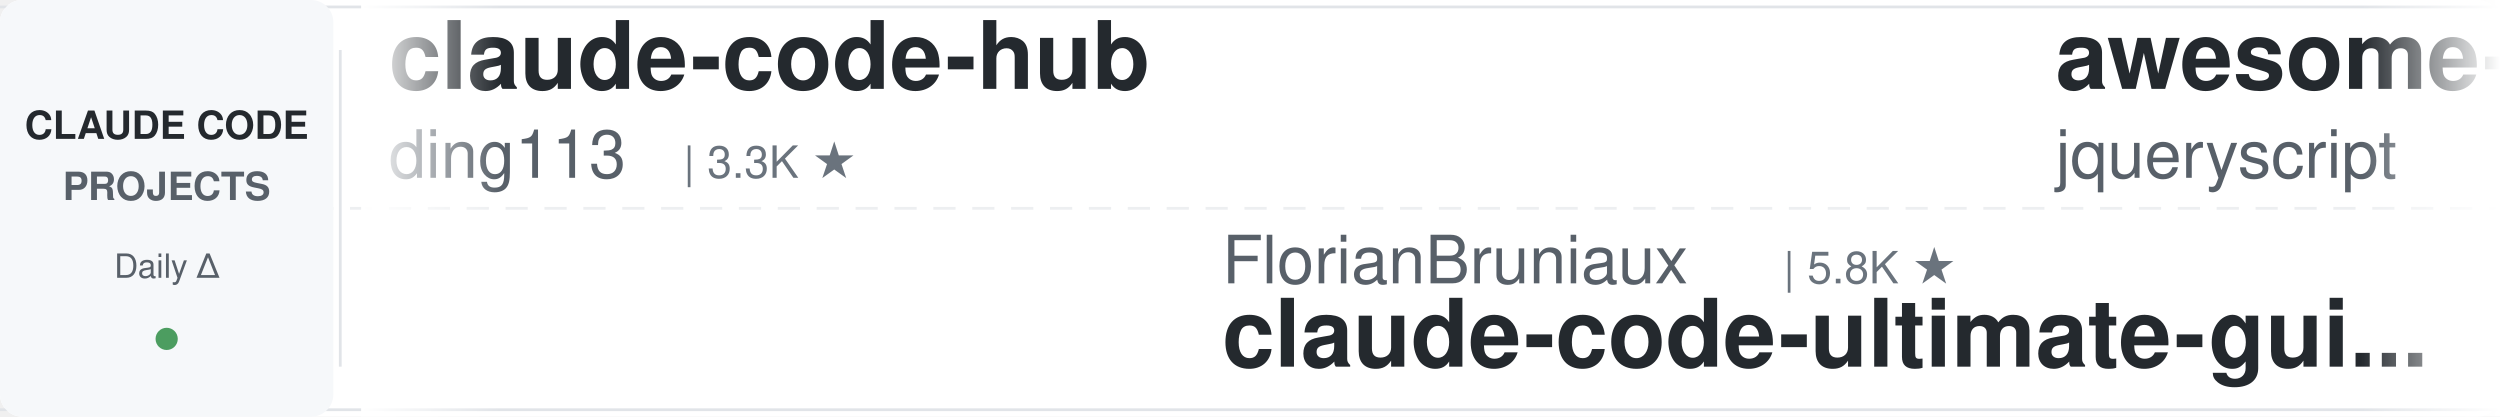
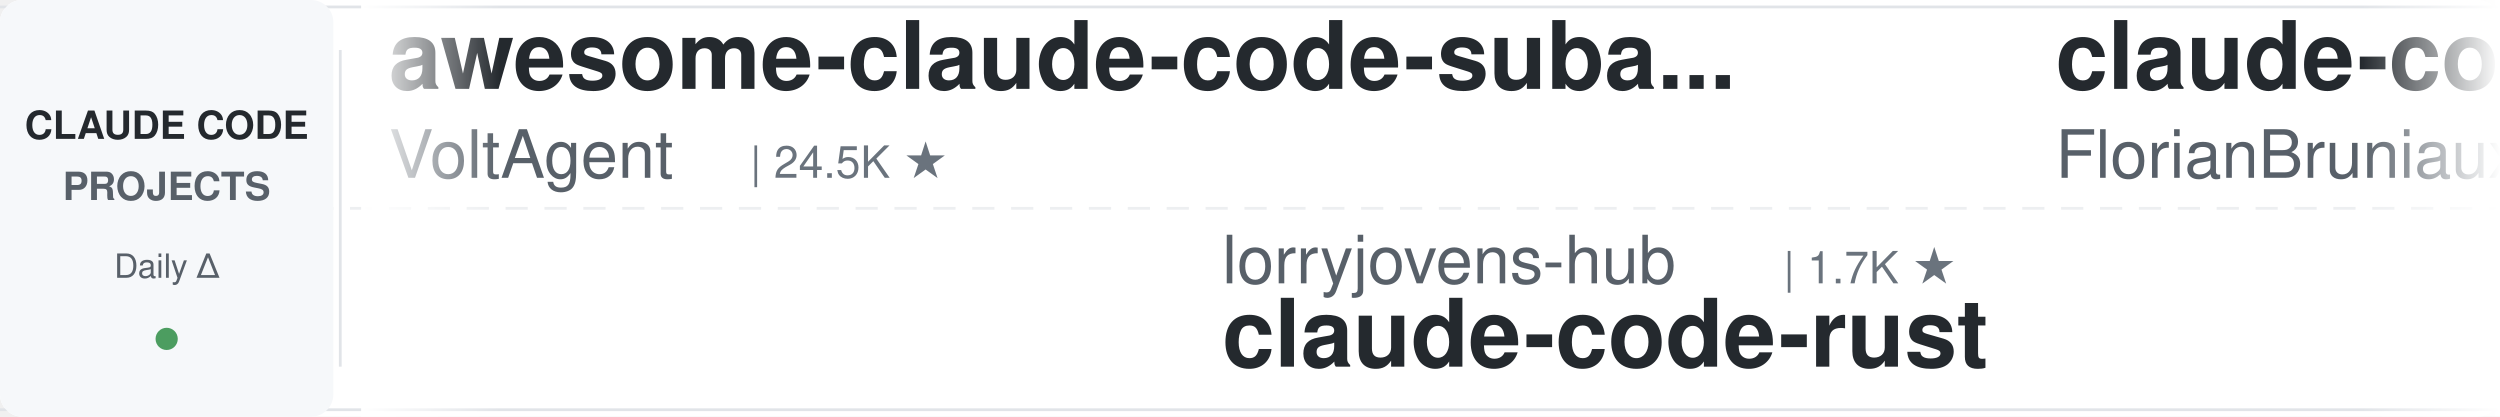
<svg xmlns="http://www.w3.org/2000/svg" width="900" height="150">
  <defs>
    <linearGradient id="leftFade" x1="0%" y1="0%" x2="100%" y2="0%">
      <stop offset="0%" style="stop-color:#ffffff;stop-opacity:1" />
      <stop offset="100%" style="stop-color:#ffffff;stop-opacity:0" />
    </linearGradient>
    <linearGradient id="rightFade" x1="0%" y1="0%" x2="100%" y2="0%">
      <stop offset="0%" style="stop-color:#ffffff;stop-opacity:0" />
      <stop offset="100%" style="stop-color:#ffffff;stop-opacity:1" />
    </linearGradient>
  </defs>
  <rect width="900" height="150" fill="#ffffff" rx="8" />
  <rect x="0" y="2" width="900" height="1" fill="#e1e4e8" />
  <rect x="0" y="147" width="900" height="1" fill="#e1e4e8" />
  <line x1="0" y1="75" x2="900" y2="75" stroke="#e1e4e8" stroke-width="1" stroke-dasharray="8 6" opacity="0.6" />
  <rect x="0" y="0" width="120" height="150" fill="#f6f8fa" rx="8" />
  <text x="60" y="50" font-family="-apple-system, BlinkMacSystemFont, 'Segoe UI', Helvetica, Arial, sans-serif" font-size="14" font-weight="600" fill="#24292e" text-anchor="middle">CLAUDE CODE</text>
  <text x="60" y="72" font-family="-apple-system, BlinkMacSystemFont, 'Segoe UI', Helvetica, Arial, sans-serif" font-size="14" font-weight="600" fill="#586069" text-anchor="middle">PROJECTS</text>
  <text x="60" y="100" font-family="-apple-system, BlinkMacSystemFont, 'Segoe UI', Helvetica, Arial, sans-serif" font-size="12" font-weight="500" fill="#586069" text-anchor="middle">Daily Δ</text>
  <circle cx="60" cy="122" r="4" fill="#22863a" opacity="0.8" />
  <rect x="122" y="18" width="1" height="114" fill="#e1e4e8" />
  <clipPath id="tickerClip">
    <rect x="130" y="0" width="770" height="150" />
  </clipPath>
  <g clip-path="url(#tickerClip)">
    <g id="tickerItems">
      <animateTransform attributeName="transform" attributeType="XML" type="translate" from="0 0" to="-3000 0" dur="54s" repeatCount="indefinite" />
      <g transform="translate(0, 0)">
-         <text x="140" y="32" font-family="-apple-system, BlinkMacSystemFont, 'Segoe UI', Helvetica, Arial, sans-serif" font-size="34" font-weight="600" fill="#24292e">claude-code-hub</text>
-         <text x="140" y="64" font-family="-apple-system, BlinkMacSystemFont, 'Segoe UI', Helvetica, Arial, sans-serif" font-size="24" font-weight="400" fill="#586069">ding113</text>
-         <text x="246" y="64" font-family="-apple-system, BlinkMacSystemFont, 'Segoe UI', Helvetica, Arial, sans-serif" font-size="16" font-weight="500" fill="#6a737d">| 3.3K ★</text>
+         <text x="140" y="32" font-family="-apple-system, BlinkMacSystemFont, 'Segoe UI', Helvetica, Arial, sans-serif" font-size="34" font-weight="600" fill="#24292e">awesome-claude-code-suba...</text>
+         <text x="140" y="64" font-family="-apple-system, BlinkMacSystemFont, 'Segoe UI', Helvetica, Arial, sans-serif" font-size="24" font-weight="400" fill="#586069">VoltAgent</text>
+         <text x="270" y="64" font-family="-apple-system, BlinkMacSystemFont, 'Segoe UI', Helvetica, Arial, sans-serif" font-size="16" font-weight="500" fill="#6a737d">| 24.5K ★</text>
      </g>
      <g transform="translate(300, 0)">
-         <text x="140" y="102" font-family="-apple-system, BlinkMacSystemFont, 'Segoe UI', Helvetica, Arial, sans-serif" font-size="24" font-weight="400" fill="#586069">FlorianBruniaux</text>
-         <text x="342" y="102" font-family="-apple-system, BlinkMacSystemFont, 'Segoe UI', Helvetica, Arial, sans-serif" font-size="16" font-weight="500" fill="#6a737d">| 5.8K ★</text>
-         <text x="140" y="132" font-family="-apple-system, BlinkMacSystemFont, 'Segoe UI', Helvetica, Arial, sans-serif" font-size="34" font-weight="600" fill="#24292e">claude-code-ultimate-gui...</text>
+         <text x="140" y="102" font-family="-apple-system, BlinkMacSystemFont, 'Segoe UI', Helvetica, Arial, sans-serif" font-size="24" font-weight="400" fill="#586069">lorryjovens-hub</text>
+         <text x="342" y="102" font-family="-apple-system, BlinkMacSystemFont, 'Segoe UI', Helvetica, Arial, sans-serif" font-size="16" font-weight="500" fill="#6a737d">| 1.7K ★</text>
+         <text x="140" y="132" font-family="-apple-system, BlinkMacSystemFont, 'Segoe UI', Helvetica, Arial, sans-serif" font-size="34" font-weight="600" fill="#24292e">claude-code-rust</text>
      </g>
      <g transform="translate(600, 0)">
-         <text x="140" y="32" font-family="-apple-system, BlinkMacSystemFont, 'Segoe UI', Helvetica, Arial, sans-serif" font-size="34" font-weight="600" fill="#24292e">awesome-claude-code</text>
-         <text x="140" y="64" font-family="-apple-system, BlinkMacSystemFont, 'Segoe UI', Helvetica, Arial, sans-serif" font-size="24" font-weight="400" fill="#586069">jqueryscript</text>
-         <text x="306" y="64" font-family="-apple-system, BlinkMacSystemFont, 'Segoe UI', Helvetica, Arial, sans-serif" font-size="16" font-weight="500" fill="#6a737d">| 502 ★</text>
+         <text x="140" y="32" font-family="-apple-system, BlinkMacSystemFont, 'Segoe UI', Helvetica, Arial, sans-serif" font-size="34" font-weight="600" fill="#24292e">claude-code-ultimate-gui...</text>
+         <text x="140" y="64" font-family="-apple-system, BlinkMacSystemFont, 'Segoe UI', Helvetica, Arial, sans-serif" font-size="24" font-weight="400" fill="#586069">FlorianBruniaux</text>
+         <text x="342" y="64" font-family="-apple-system, BlinkMacSystemFont, 'Segoe UI', Helvetica, Arial, sans-serif" font-size="16" font-weight="500" fill="#6a737d">| 5.8K ★</text>
      </g>
      <g transform="translate(900, 0)">
-         <text x="140" y="102" font-family="-apple-system, BlinkMacSystemFont, 'Segoe UI', Helvetica, Arial, sans-serif" font-size="24" font-weight="400" fill="#586069">AprilNEA</text>
-         <text x="258" y="102" font-family="-apple-system, BlinkMacSystemFont, 'Segoe UI', Helvetica, Arial, sans-serif" font-size="16" font-weight="500" fill="#6a737d">| 390 ★</text>
-         <text x="140" y="132" font-family="-apple-system, BlinkMacSystemFont, 'Segoe UI', Helvetica, Arial, sans-serif" font-size="34" font-weight="600" fill="#24292e">claude-code-source</text>
+         <text x="140" y="102" font-family="-apple-system, BlinkMacSystemFont, 'Segoe UI', Helvetica, Arial, sans-serif" font-size="24" font-weight="400" fill="#586069">ykdojo</text>
+         <text x="234" y="102" font-family="-apple-system, BlinkMacSystemFont, 'Segoe UI', Helvetica, Arial, sans-serif" font-size="16" font-weight="500" fill="#6a737d">| 9.8K ★</text>
+         <text x="140" y="132" font-family="-apple-system, BlinkMacSystemFont, 'Segoe UI', Helvetica, Arial, sans-serif" font-size="34" font-weight="600" fill="#24292e">claude-code-tips</text>
      </g>
      <g transform="translate(1200, 0)">
        <text x="140" y="32" font-family="-apple-system, BlinkMacSystemFont, 'Segoe UI', Helvetica, Arial, sans-serif" font-size="34" font-weight="600" fill="#24292e">claude-code-guide</text>
        <text x="140" y="64" font-family="-apple-system, BlinkMacSystemFont, 'Segoe UI', Helvetica, Arial, sans-serif" font-size="24" font-weight="400" fill="#586069">Cranot</text>
        <text x="234" y="64" font-family="-apple-system, BlinkMacSystemFont, 'Segoe UI', Helvetica, Arial, sans-serif" font-size="16" font-weight="500" fill="#6a737d">| 2.9K ★</text>
      </g>
      <g transform="translate(1500, 0)">
-         <text x="140" y="102" font-family="-apple-system, BlinkMacSystemFont, 'Segoe UI', Helvetica, Arial, sans-serif" font-size="24" font-weight="400" fill="#586069">ponponon</text>
-         <text x="258" y="102" font-family="-apple-system, BlinkMacSystemFont, 'Segoe UI', Helvetica, Arial, sans-serif" font-size="16" font-weight="500" fill="#6a737d">| 2.3K ★</text>
-         <text x="140" y="132" font-family="-apple-system, BlinkMacSystemFont, 'Segoe UI', Helvetica, Arial, sans-serif" font-size="34" font-weight="600" fill="#24292e">claude_code_src</text>
+         <text x="140" y="102" font-family="-apple-system, BlinkMacSystemFont, 'Segoe UI', Helvetica, Arial, sans-serif" font-size="24" font-weight="400" fill="#586069">feiskyer</text>
+         <text x="258" y="102" font-family="-apple-system, BlinkMacSystemFont, 'Segoe UI', Helvetica, Arial, sans-serif" font-size="16" font-weight="500" fill="#6a737d">| 1.6K ★</text>
+         <text x="140" y="132" font-family="-apple-system, BlinkMacSystemFont, 'Segoe UI', Helvetica, Arial, sans-serif" font-size="34" font-weight="600" fill="#24292e">claude-code-settings</text>
      </g>
      <g transform="translate(1800, 0)">
-         <text x="140" y="32" font-family="-apple-system, BlinkMacSystemFont, 'Segoe UI', Helvetica, Arial, sans-serif" font-size="34" font-weight="600" fill="#24292e">claude-code-settings</text>
-         <text x="140" y="64" font-family="-apple-system, BlinkMacSystemFont, 'Segoe UI', Helvetica, Arial, sans-serif" font-size="24" font-weight="400" fill="#586069">feiskyer</text>
-         <text x="258" y="64" font-family="-apple-system, BlinkMacSystemFont, 'Segoe UI', Helvetica, Arial, sans-serif" font-size="16" font-weight="500" fill="#6a737d">| 1.6K ★</text>
+         <text x="140" y="32" font-family="-apple-system, BlinkMacSystemFont, 'Segoe UI', Helvetica, Arial, sans-serif" font-size="34" font-weight="600" fill="#24292e">claude-code-reverse</text>
+         <text x="140" y="64" font-family="-apple-system, BlinkMacSystemFont, 'Segoe UI', Helvetica, Arial, sans-serif" font-size="24" font-weight="400" fill="#586069">Yuyz0112</text>
+         <text x="258" y="64" font-family="-apple-system, BlinkMacSystemFont, 'Segoe UI', Helvetica, Arial, sans-serif" font-size="16" font-weight="500" fill="#6a737d">| 2.4K ★</text>
      </g>
      <g transform="translate(2100, 0)">
-         <text x="140" y="102" font-family="-apple-system, BlinkMacSystemFont, 'Segoe UI', Helvetica, Arial, sans-serif" font-size="24" font-weight="400" fill="#586069">OneRedOak</text>
-         <text x="270" y="102" font-family="-apple-system, BlinkMacSystemFont, 'Segoe UI', Helvetica, Arial, sans-serif" font-size="16" font-weight="500" fill="#6a737d">| 3.9K ★</text>
-         <text x="140" y="132" font-family="-apple-system, BlinkMacSystemFont, 'Segoe UI', Helvetica, Arial, sans-serif" font-size="34" font-weight="600" fill="#24292e">claude-code-workflows</text>
+         <text x="140" y="102" font-family="-apple-system, BlinkMacSystemFont, 'Segoe UI', Helvetica, Arial, sans-serif" font-size="24" font-weight="400" fill="#586069">huangjia2019</text>
+         <text x="306" y="102" font-family="-apple-system, BlinkMacSystemFont, 'Segoe UI', Helvetica, Arial, sans-serif" font-size="16" font-weight="500" fill="#6a737d">| 1.1K ★</text>
+         <text x="140" y="132" font-family="-apple-system, BlinkMacSystemFont, 'Segoe UI', Helvetica, Arial, sans-serif" font-size="34" font-weight="600" fill="#24292e">claude-code-engineering</text>
      </g>
      <g transform="translate(2400, 0)">
-         <text x="140" y="32" font-family="-apple-system, BlinkMacSystemFont, 'Segoe UI', Helvetica, Arial, sans-serif" font-size="34" font-weight="600" fill="#24292e">claude-code-video-toolki...</text>
-         <text x="140" y="64" font-family="-apple-system, BlinkMacSystemFont, 'Segoe UI', Helvetica, Arial, sans-serif" font-size="24" font-weight="400" fill="#586069">digitalsamba</text>
-         <text x="306" y="64" font-family="-apple-system, BlinkMacSystemFont, 'Segoe UI', Helvetica, Arial, sans-serif" font-size="16" font-weight="500" fill="#6a737d">| 2.0K ★</text>
+         <text x="140" y="32" font-family="-apple-system, BlinkMacSystemFont, 'Segoe UI', Helvetica, Arial, sans-serif" font-size="34" font-weight="600" fill="#24292e">claude-code-spec-workflo...</text>
+         <text x="140" y="64" font-family="-apple-system, BlinkMacSystemFont, 'Segoe UI', Helvetica, Arial, sans-serif" font-size="24" font-weight="400" fill="#586069">Pimzino</text>
+         <text x="246" y="64" font-family="-apple-system, BlinkMacSystemFont, 'Segoe UI', Helvetica, Arial, sans-serif" font-size="16" font-weight="500" fill="#6a737d">| 3.8K ★</text>
      </g>
      <g transform="translate(2700, 0)">
        <text x="140" y="102" font-family="-apple-system, BlinkMacSystemFont, 'Segoe UI', Helvetica, Arial, sans-serif" font-size="24" font-weight="400" fill="#586069">zebbern</text>
        <text x="246" y="102" font-family="-apple-system, BlinkMacSystemFont, 'Segoe UI', Helvetica, Arial, sans-serif" font-size="16" font-weight="500" fill="#6a737d">| 4.6K ★</text>
        <text x="140" y="132" font-family="-apple-system, BlinkMacSystemFont, 'Segoe UI', Helvetica, Arial, sans-serif" font-size="34" font-weight="600" fill="#24292e">claude-code-guide</text>
      </g>
      <g transform="translate(3000, 0)">
-         <text x="140" y="32" font-family="-apple-system, BlinkMacSystemFont, 'Segoe UI', Helvetica, Arial, sans-serif" font-size="34" font-weight="600" fill="#24292e">claude-code-hub</text>
-         <text x="140" y="64" font-family="-apple-system, BlinkMacSystemFont, 'Segoe UI', Helvetica, Arial, sans-serif" font-size="24" font-weight="400" fill="#586069">ding113</text>
-         <text x="246" y="64" font-family="-apple-system, BlinkMacSystemFont, 'Segoe UI', Helvetica, Arial, sans-serif" font-size="16" font-weight="500" fill="#6a737d">| 3.3K ★</text>
+         <text x="140" y="32" font-family="-apple-system, BlinkMacSystemFont, 'Segoe UI', Helvetica, Arial, sans-serif" font-size="34" font-weight="600" fill="#24292e">awesome-claude-code-suba...</text>
+         <text x="140" y="64" font-family="-apple-system, BlinkMacSystemFont, 'Segoe UI', Helvetica, Arial, sans-serif" font-size="24" font-weight="400" fill="#586069">VoltAgent</text>
+         <text x="270" y="64" font-family="-apple-system, BlinkMacSystemFont, 'Segoe UI', Helvetica, Arial, sans-serif" font-size="16" font-weight="500" fill="#6a737d">| 24.5K ★</text>
      </g>
      <g transform="translate(3300, 0)">
-         <text x="140" y="102" font-family="-apple-system, BlinkMacSystemFont, 'Segoe UI', Helvetica, Arial, sans-serif" font-size="24" font-weight="400" fill="#586069">FlorianBruniaux</text>
-         <text x="342" y="102" font-family="-apple-system, BlinkMacSystemFont, 'Segoe UI', Helvetica, Arial, sans-serif" font-size="16" font-weight="500" fill="#6a737d">| 5.8K ★</text>
-         <text x="140" y="132" font-family="-apple-system, BlinkMacSystemFont, 'Segoe UI', Helvetica, Arial, sans-serif" font-size="34" font-weight="600" fill="#24292e">claude-code-ultimate-gui...</text>
+         <text x="140" y="102" font-family="-apple-system, BlinkMacSystemFont, 'Segoe UI', Helvetica, Arial, sans-serif" font-size="24" font-weight="400" fill="#586069">lorryjovens-hub</text>
+         <text x="342" y="102" font-family="-apple-system, BlinkMacSystemFont, 'Segoe UI', Helvetica, Arial, sans-serif" font-size="16" font-weight="500" fill="#6a737d">| 1.7K ★</text>
+         <text x="140" y="132" font-family="-apple-system, BlinkMacSystemFont, 'Segoe UI', Helvetica, Arial, sans-serif" font-size="34" font-weight="600" fill="#24292e">claude-code-rust</text>
      </g>
      <g transform="translate(3600, 0)">
-         <text x="140" y="32" font-family="-apple-system, BlinkMacSystemFont, 'Segoe UI', Helvetica, Arial, sans-serif" font-size="34" font-weight="600" fill="#24292e">awesome-claude-code</text>
-         <text x="140" y="64" font-family="-apple-system, BlinkMacSystemFont, 'Segoe UI', Helvetica, Arial, sans-serif" font-size="24" font-weight="400" fill="#586069">jqueryscript</text>
-         <text x="306" y="64" font-family="-apple-system, BlinkMacSystemFont, 'Segoe UI', Helvetica, Arial, sans-serif" font-size="16" font-weight="500" fill="#6a737d">| 502 ★</text>
+         <text x="140" y="32" font-family="-apple-system, BlinkMacSystemFont, 'Segoe UI', Helvetica, Arial, sans-serif" font-size="34" font-weight="600" fill="#24292e">claude-code-ultimate-gui...</text>
+         <text x="140" y="64" font-family="-apple-system, BlinkMacSystemFont, 'Segoe UI', Helvetica, Arial, sans-serif" font-size="24" font-weight="400" fill="#586069">FlorianBruniaux</text>
+         <text x="342" y="64" font-family="-apple-system, BlinkMacSystemFont, 'Segoe UI', Helvetica, Arial, sans-serif" font-size="16" font-weight="500" fill="#6a737d">| 5.8K ★</text>
      </g>
      <g transform="translate(3900, 0)">
-         <text x="140" y="102" font-family="-apple-system, BlinkMacSystemFont, 'Segoe UI', Helvetica, Arial, sans-serif" font-size="24" font-weight="400" fill="#586069">AprilNEA</text>
-         <text x="258" y="102" font-family="-apple-system, BlinkMacSystemFont, 'Segoe UI', Helvetica, Arial, sans-serif" font-size="16" font-weight="500" fill="#6a737d">| 390 ★</text>
-         <text x="140" y="132" font-family="-apple-system, BlinkMacSystemFont, 'Segoe UI', Helvetica, Arial, sans-serif" font-size="34" font-weight="600" fill="#24292e">claude-code-source</text>
+         <text x="140" y="102" font-family="-apple-system, BlinkMacSystemFont, 'Segoe UI', Helvetica, Arial, sans-serif" font-size="24" font-weight="400" fill="#586069">ykdojo</text>
+         <text x="234" y="102" font-family="-apple-system, BlinkMacSystemFont, 'Segoe UI', Helvetica, Arial, sans-serif" font-size="16" font-weight="500" fill="#6a737d">| 9.8K ★</text>
+         <text x="140" y="132" font-family="-apple-system, BlinkMacSystemFont, 'Segoe UI', Helvetica, Arial, sans-serif" font-size="34" font-weight="600" fill="#24292e">claude-code-tips</text>
      </g>
    </g>
  </g>
  <rect x="130" y="0" width="50" height="150" fill="url(#leftFade)" />
  <rect x="850" y="0" width="50" height="150" fill="url(#rightFade)" />
</svg>
